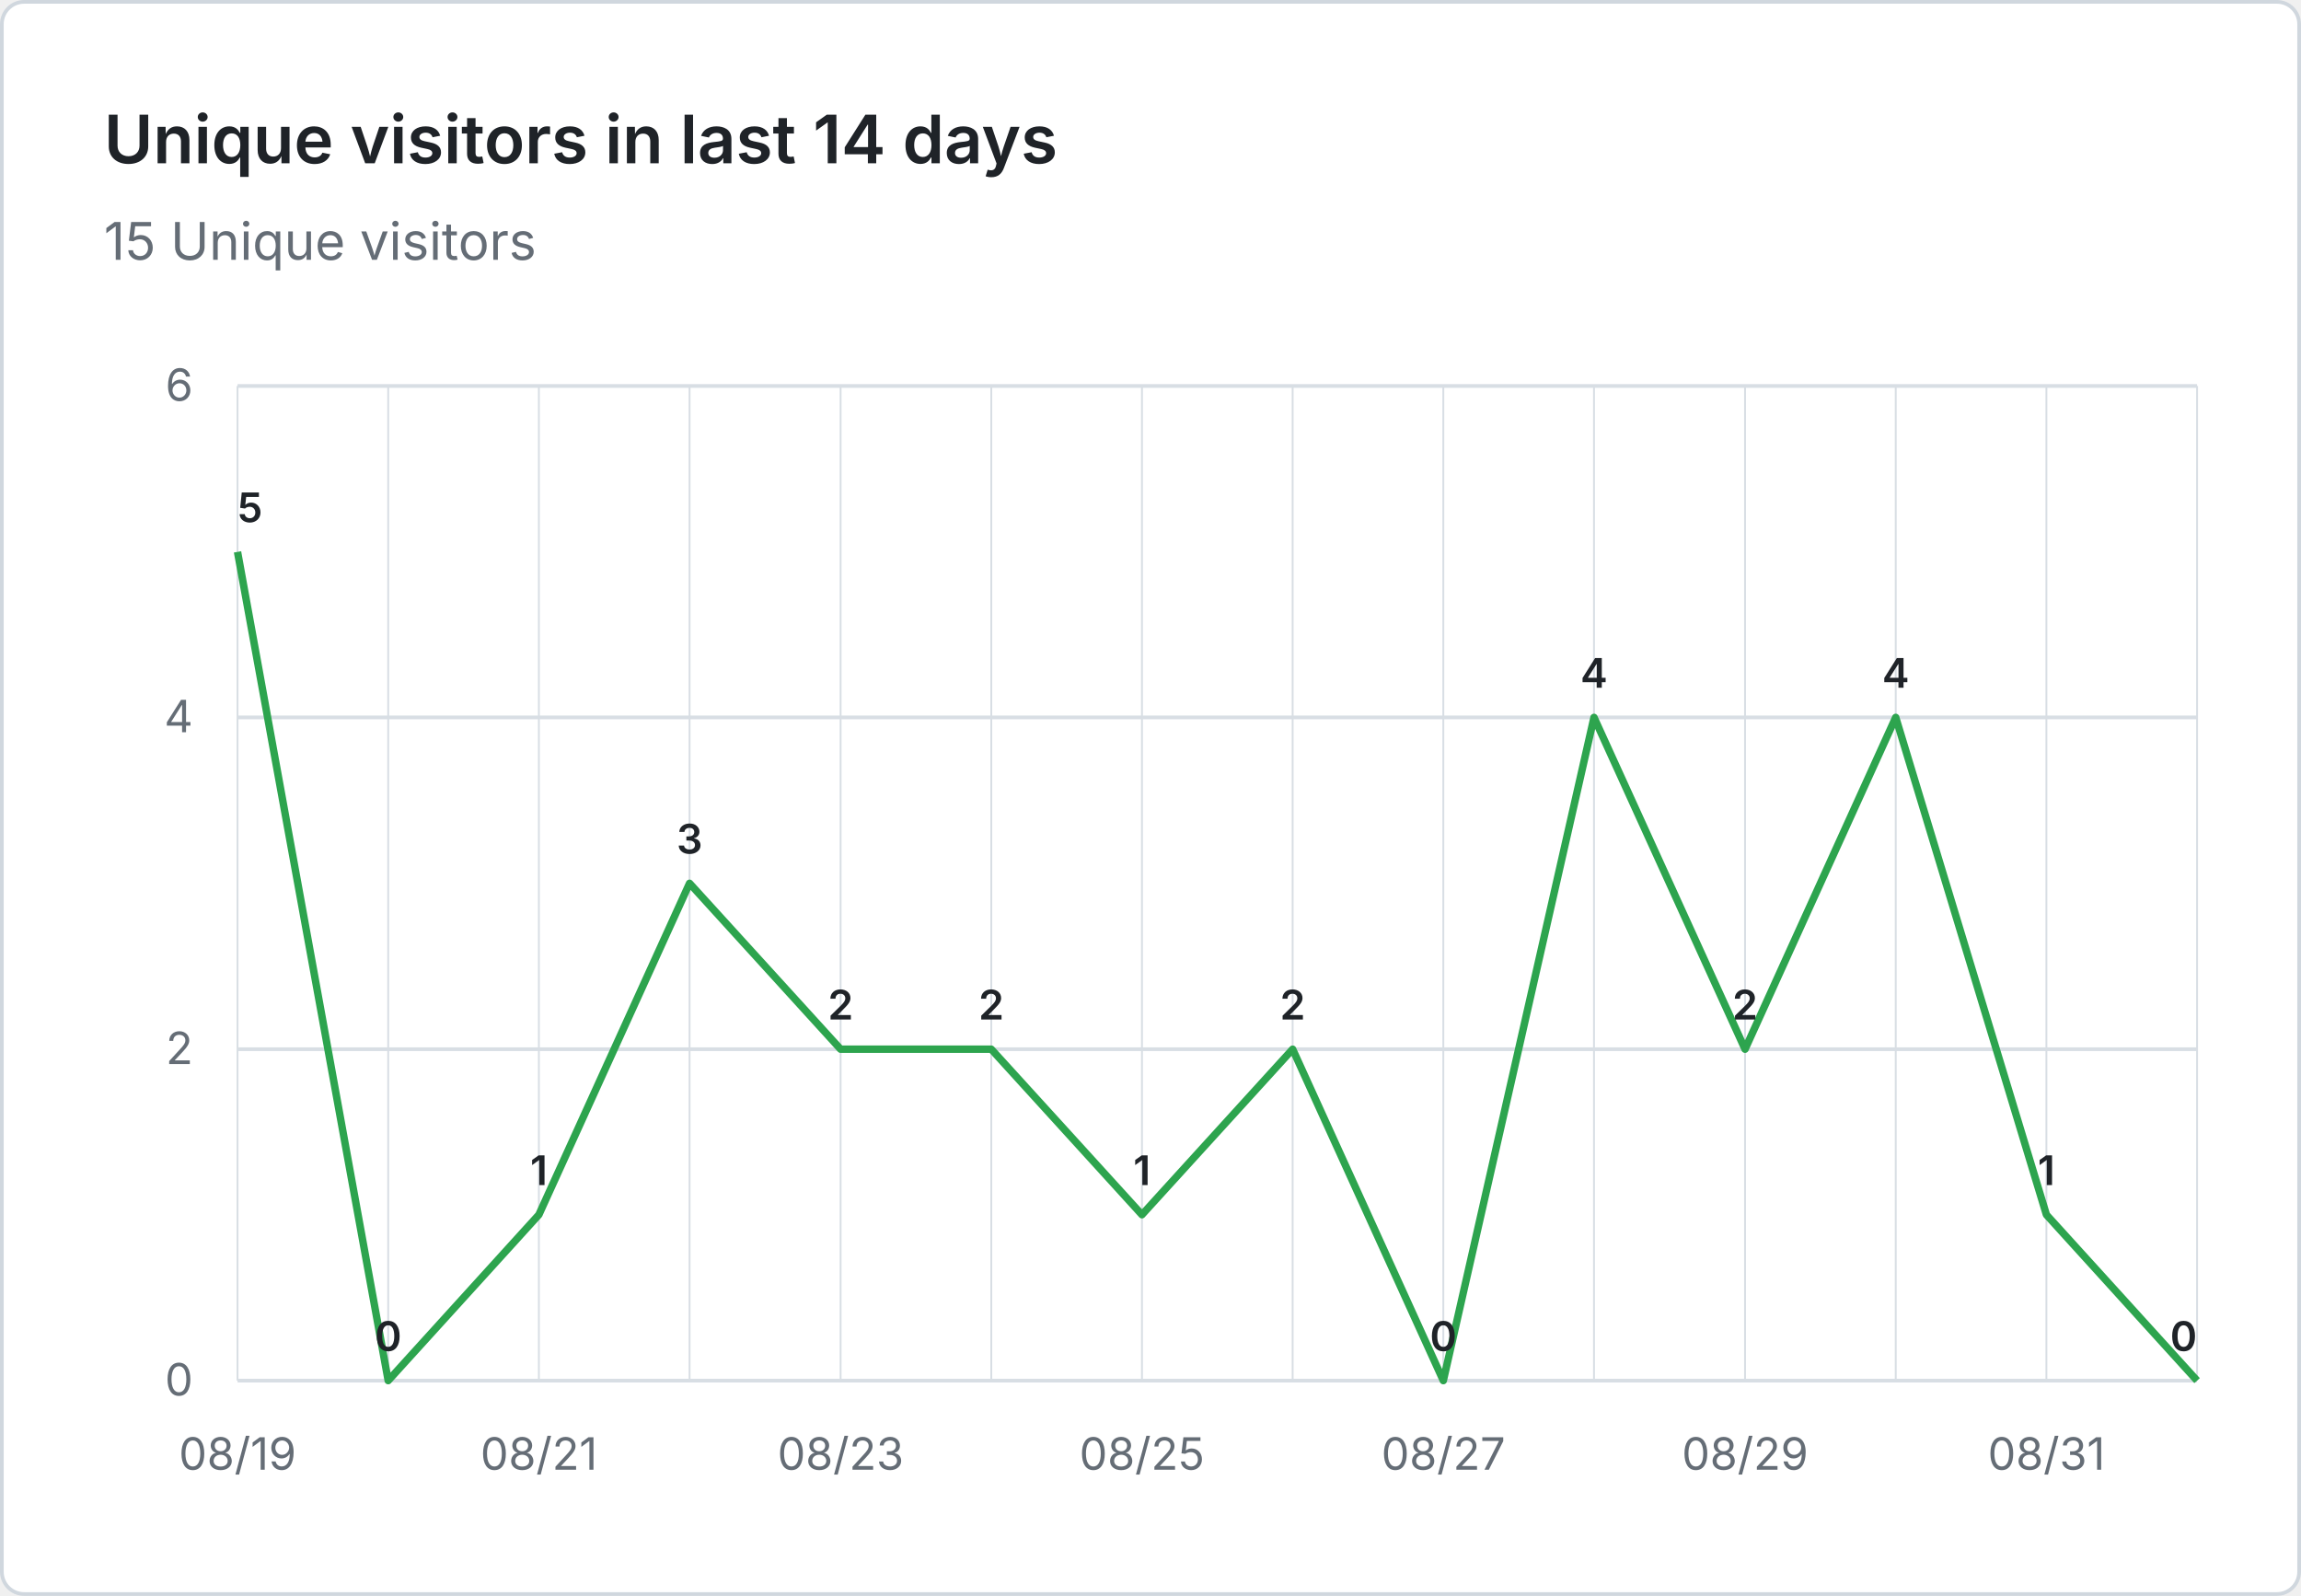
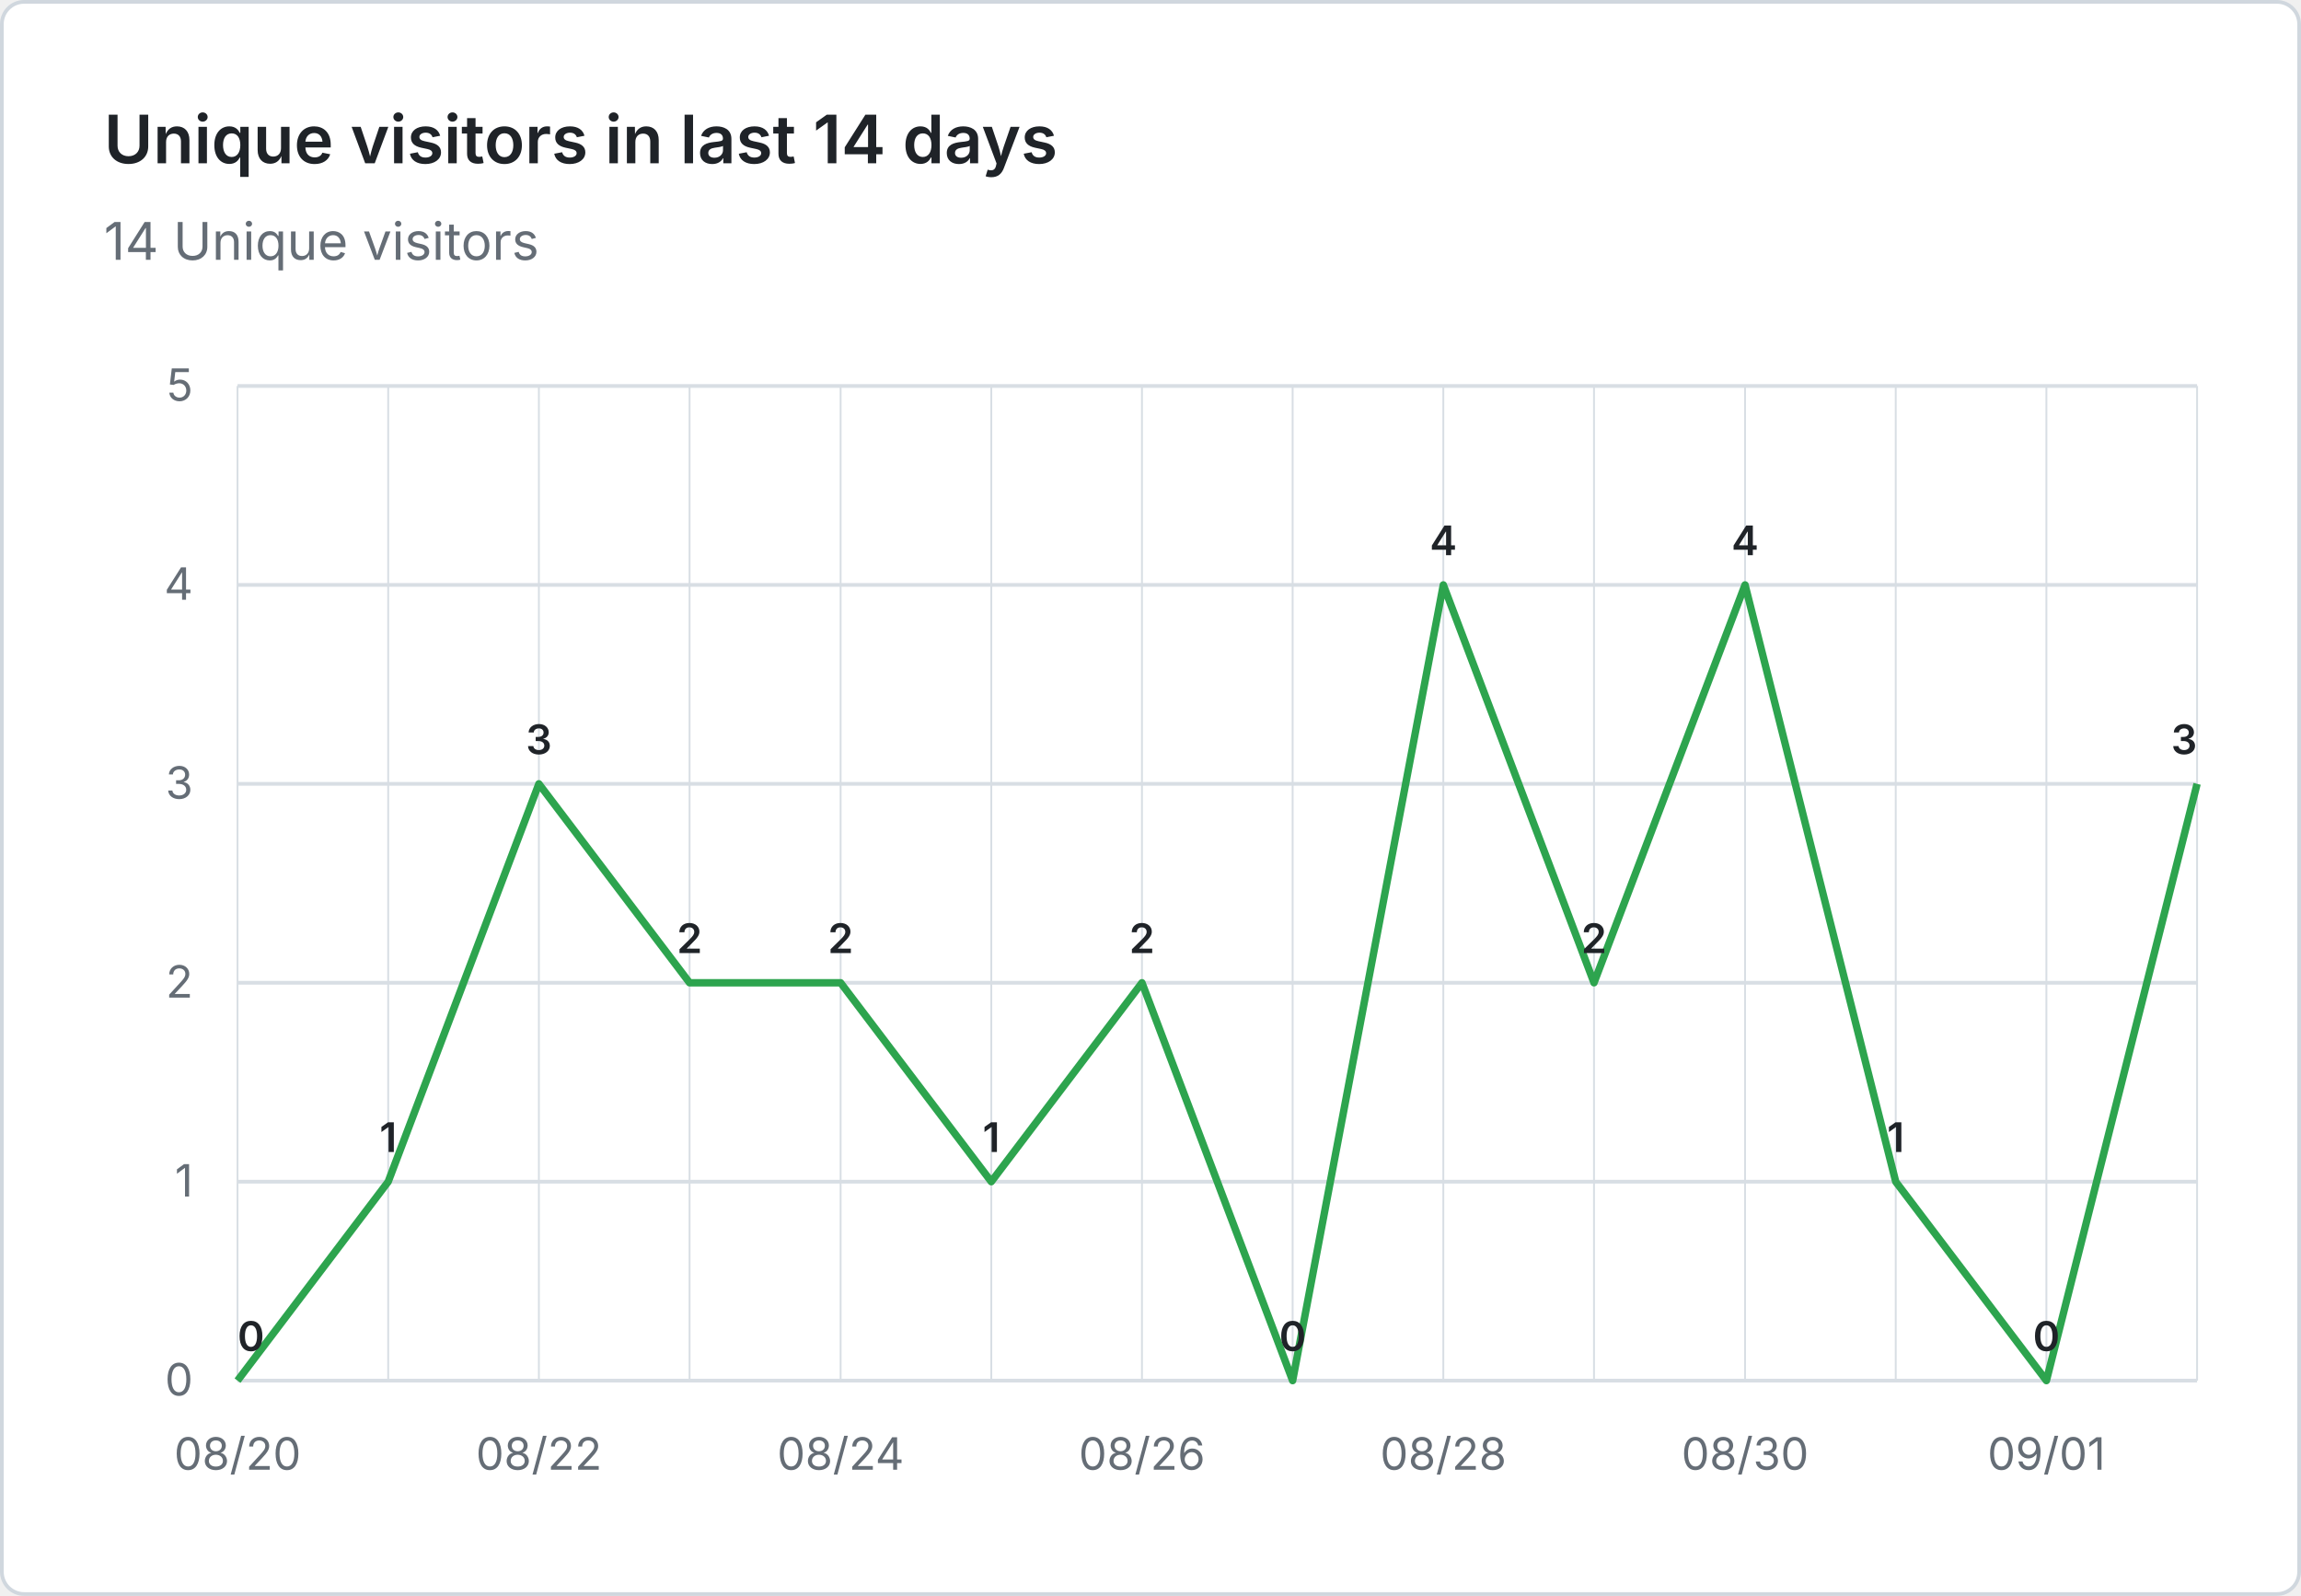
- <svg xmlns="http://www.w3.org/2000/svg" viewBox="0 0 620 430" width="620" height="430" role="img" aria-label="Unique visitors in last 14 days: 15 Unique visitors">
+ <svg xmlns="http://www.w3.org/2000/svg" viewBox="0 0 620 430" width="620" height="430" role="img" aria-label="Unique visitors in last 14 days: 14 Unique visitors">
  <rect x="0.5" y="0.5" width="619" height="429" fill="#ffffff" stroke="#d0d7de" rx="6" />
  <g font-family="system-ui, -apple-system, 'Segoe UI', sans-serif">
    <text x="28" y="44" fill="#1f2328" font-size="18" font-weight="600">Unique visitors in last 14 days</text>
-     <text x="28" y="70" fill="#656d76" font-size="14">15 Unique visitors</text>
+     <text x="28" y="70" fill="#656d76" font-size="14">14 Unique visitors</text>
    <line x1="64" y1="372.0" x2="592" y2="372.0" stroke="#d8dee4" stroke-width="1" />
    <text x="52" y="376.0" text-anchor="end" fill="#656d76" font-size="12">0</text>
-     <line x1="64" y1="282.7" x2="592" y2="282.7" stroke="#d8dee4" stroke-width="1" />
-     <text x="52" y="286.7" text-anchor="end" fill="#656d76" font-size="12">2</text>
-     <line x1="64" y1="193.3" x2="592" y2="193.3" stroke="#d8dee4" stroke-width="1" />
-     <text x="52" y="197.3" text-anchor="end" fill="#656d76" font-size="12">4</text>
+     <line x1="64" y1="318.4" x2="592" y2="318.4" stroke="#d8dee4" stroke-width="1" />
+     <text x="52" y="322.4" text-anchor="end" fill="#656d76" font-size="12">1</text>
+     <line x1="64" y1="264.8" x2="592" y2="264.8" stroke="#d8dee4" stroke-width="1" />
+     <text x="52" y="268.8" text-anchor="end" fill="#656d76" font-size="12">2</text>
+     <line x1="64" y1="211.2" x2="592" y2="211.2" stroke="#d8dee4" stroke-width="1" />
+     <text x="52" y="215.2" text-anchor="end" fill="#656d76" font-size="12">3</text>
+     <line x1="64" y1="157.6" x2="592" y2="157.6" stroke="#d8dee4" stroke-width="1" />
+     <text x="52" y="161.6" text-anchor="end" fill="#656d76" font-size="12">4</text>
    <line x1="64" y1="104.0" x2="592" y2="104.0" stroke="#d8dee4" stroke-width="1" />
-     <text x="52" y="108.0" text-anchor="end" fill="#656d76" font-size="12">6</text>
+     <text x="52" y="108.0" text-anchor="end" fill="#656d76" font-size="12">5</text>
    <line x1="64.0" y1="104" x2="64.0" y2="372" stroke="#d8dee4" stroke-width="0.5" />
    <line x1="104.6" y1="104" x2="104.6" y2="372" stroke="#d8dee4" stroke-width="0.5" />
    <line x1="145.2" y1="104" x2="145.2" y2="372" stroke="#d8dee4" stroke-width="0.5" />
    <line x1="185.8" y1="104" x2="185.8" y2="372" stroke="#d8dee4" stroke-width="0.5" />
    <line x1="226.5" y1="104" x2="226.5" y2="372" stroke="#d8dee4" stroke-width="0.5" />
    <line x1="267.1" y1="104" x2="267.1" y2="372" stroke="#d8dee4" stroke-width="0.5" />
    <line x1="307.7" y1="104" x2="307.7" y2="372" stroke="#d8dee4" stroke-width="0.5" />
    <line x1="348.3" y1="104" x2="348.3" y2="372" stroke="#d8dee4" stroke-width="0.5" />
    <line x1="388.9" y1="104" x2="388.9" y2="372" stroke="#d8dee4" stroke-width="0.5" />
    <line x1="429.5" y1="104" x2="429.5" y2="372" stroke="#d8dee4" stroke-width="0.5" />
    <line x1="470.2" y1="104" x2="470.2" y2="372" stroke="#d8dee4" stroke-width="0.5" />
    <line x1="510.8" y1="104" x2="510.8" y2="372" stroke="#d8dee4" stroke-width="0.5" />
    <line x1="551.4" y1="104" x2="551.4" y2="372" stroke="#d8dee4" stroke-width="0.5" />
    <line x1="592.0" y1="104" x2="592.0" y2="372" stroke="#d8dee4" stroke-width="0.5" />
-     <text x="64.0" y="396" text-anchor="middle" fill="#656d76" font-size="12">08/19</text>
-     <text x="145.2" y="396" text-anchor="middle" fill="#656d76" font-size="12">08/21</text>
-     <text x="226.5" y="396" text-anchor="middle" fill="#656d76" font-size="12">08/23</text>
-     <text x="307.7" y="396" text-anchor="middle" fill="#656d76" font-size="12">08/25</text>
-     <text x="388.9" y="396" text-anchor="middle" fill="#656d76" font-size="12">08/27</text>
-     <text x="470.2" y="396" text-anchor="middle" fill="#656d76" font-size="12">08/29</text>
-     <text x="551.4" y="396" text-anchor="middle" fill="#656d76" font-size="12">08/31</text>
-     <path d="M 64.0 148.7 L 104.6 372.0 L 145.2 327.3 L 185.8 238.0 L 226.5 282.7 L 267.1 282.7 L 307.7 327.3 L 348.3 282.7 L 388.9 372.0 L 429.5 193.3 L 470.2 282.7 L 510.8 193.3 L 551.4 327.3 L 592.0 372.0" fill="none" stroke="#2da44e" stroke-width="2" stroke-linejoin="round" />
-     <text x="64.0" y="140.7" text-anchor="start" fill="#1f2328" font-size="11" font-weight="600">5</text>
-     <text x="104.6" y="364.0" text-anchor="middle" fill="#1f2328" font-size="11" font-weight="600">0</text>
-     <text x="145.2" y="319.3" text-anchor="middle" fill="#1f2328" font-size="11" font-weight="600">1</text>
-     <text x="185.8" y="230.0" text-anchor="middle" fill="#1f2328" font-size="11" font-weight="600">3</text>
-     <text x="226.5" y="274.7" text-anchor="middle" fill="#1f2328" font-size="11" font-weight="600">2</text>
-     <text x="267.1" y="274.7" text-anchor="middle" fill="#1f2328" font-size="11" font-weight="600">2</text>
-     <text x="307.7" y="319.3" text-anchor="middle" fill="#1f2328" font-size="11" font-weight="600">1</text>
-     <text x="348.3" y="274.7" text-anchor="middle" fill="#1f2328" font-size="11" font-weight="600">2</text>
-     <text x="388.9" y="364.0" text-anchor="middle" fill="#1f2328" font-size="11" font-weight="600">0</text>
-     <text x="429.5" y="185.3" text-anchor="middle" fill="#1f2328" font-size="11" font-weight="600">4</text>
-     <text x="470.2" y="274.7" text-anchor="middle" fill="#1f2328" font-size="11" font-weight="600">2</text>
-     <text x="510.8" y="185.3" text-anchor="middle" fill="#1f2328" font-size="11" font-weight="600">4</text>
-     <text x="551.4" y="319.3" text-anchor="middle" fill="#1f2328" font-size="11" font-weight="600">1</text>
-     <text x="592.0" y="364.0" text-anchor="end" fill="#1f2328" font-size="11" font-weight="600">0</text>
+     <text x="64.0" y="396" text-anchor="middle" fill="#656d76" font-size="12">08/20</text>
+     <text x="145.2" y="396" text-anchor="middle" fill="#656d76" font-size="12">08/22</text>
+     <text x="226.5" y="396" text-anchor="middle" fill="#656d76" font-size="12">08/24</text>
+     <text x="307.7" y="396" text-anchor="middle" fill="#656d76" font-size="12">08/26</text>
+     <text x="388.9" y="396" text-anchor="middle" fill="#656d76" font-size="12">08/28</text>
+     <text x="470.2" y="396" text-anchor="middle" fill="#656d76" font-size="12">08/30</text>
+     <text x="551.4" y="396" text-anchor="middle" fill="#656d76" font-size="12">09/01</text>
+     <path d="M 64.0 372.0 L 104.6 318.4 L 145.2 211.2 L 185.8 264.8 L 226.5 264.8 L 267.1 318.4 L 307.7 264.8 L 348.3 372.0 L 388.9 157.6 L 429.5 264.8 L 470.2 157.6 L 510.8 318.4 L 551.4 372.0 L 592.0 211.2" fill="none" stroke="#2da44e" stroke-width="2" stroke-linejoin="round" />
+     <text x="64.0" y="364.0" text-anchor="start" fill="#1f2328" font-size="11" font-weight="600">0</text>
+     <text x="104.6" y="310.4" text-anchor="middle" fill="#1f2328" font-size="11" font-weight="600">1</text>
+     <text x="145.2" y="203.2" text-anchor="middle" fill="#1f2328" font-size="11" font-weight="600">3</text>
+     <text x="185.8" y="256.8" text-anchor="middle" fill="#1f2328" font-size="11" font-weight="600">2</text>
+     <text x="226.5" y="256.8" text-anchor="middle" fill="#1f2328" font-size="11" font-weight="600">2</text>
+     <text x="267.1" y="310.4" text-anchor="middle" fill="#1f2328" font-size="11" font-weight="600">1</text>
+     <text x="307.7" y="256.8" text-anchor="middle" fill="#1f2328" font-size="11" font-weight="600">2</text>
+     <text x="348.3" y="364.0" text-anchor="middle" fill="#1f2328" font-size="11" font-weight="600">0</text>
+     <text x="388.9" y="149.6" text-anchor="middle" fill="#1f2328" font-size="11" font-weight="600">4</text>
+     <text x="429.5" y="256.8" text-anchor="middle" fill="#1f2328" font-size="11" font-weight="600">2</text>
+     <text x="470.2" y="149.6" text-anchor="middle" fill="#1f2328" font-size="11" font-weight="600">4</text>
+     <text x="510.8" y="310.4" text-anchor="middle" fill="#1f2328" font-size="11" font-weight="600">1</text>
+     <text x="551.4" y="364.0" text-anchor="middle" fill="#1f2328" font-size="11" font-weight="600">0</text>
+     <text x="592.0" y="203.2" text-anchor="end" fill="#1f2328" font-size="11" font-weight="600">3</text>
  </g>
</svg>
